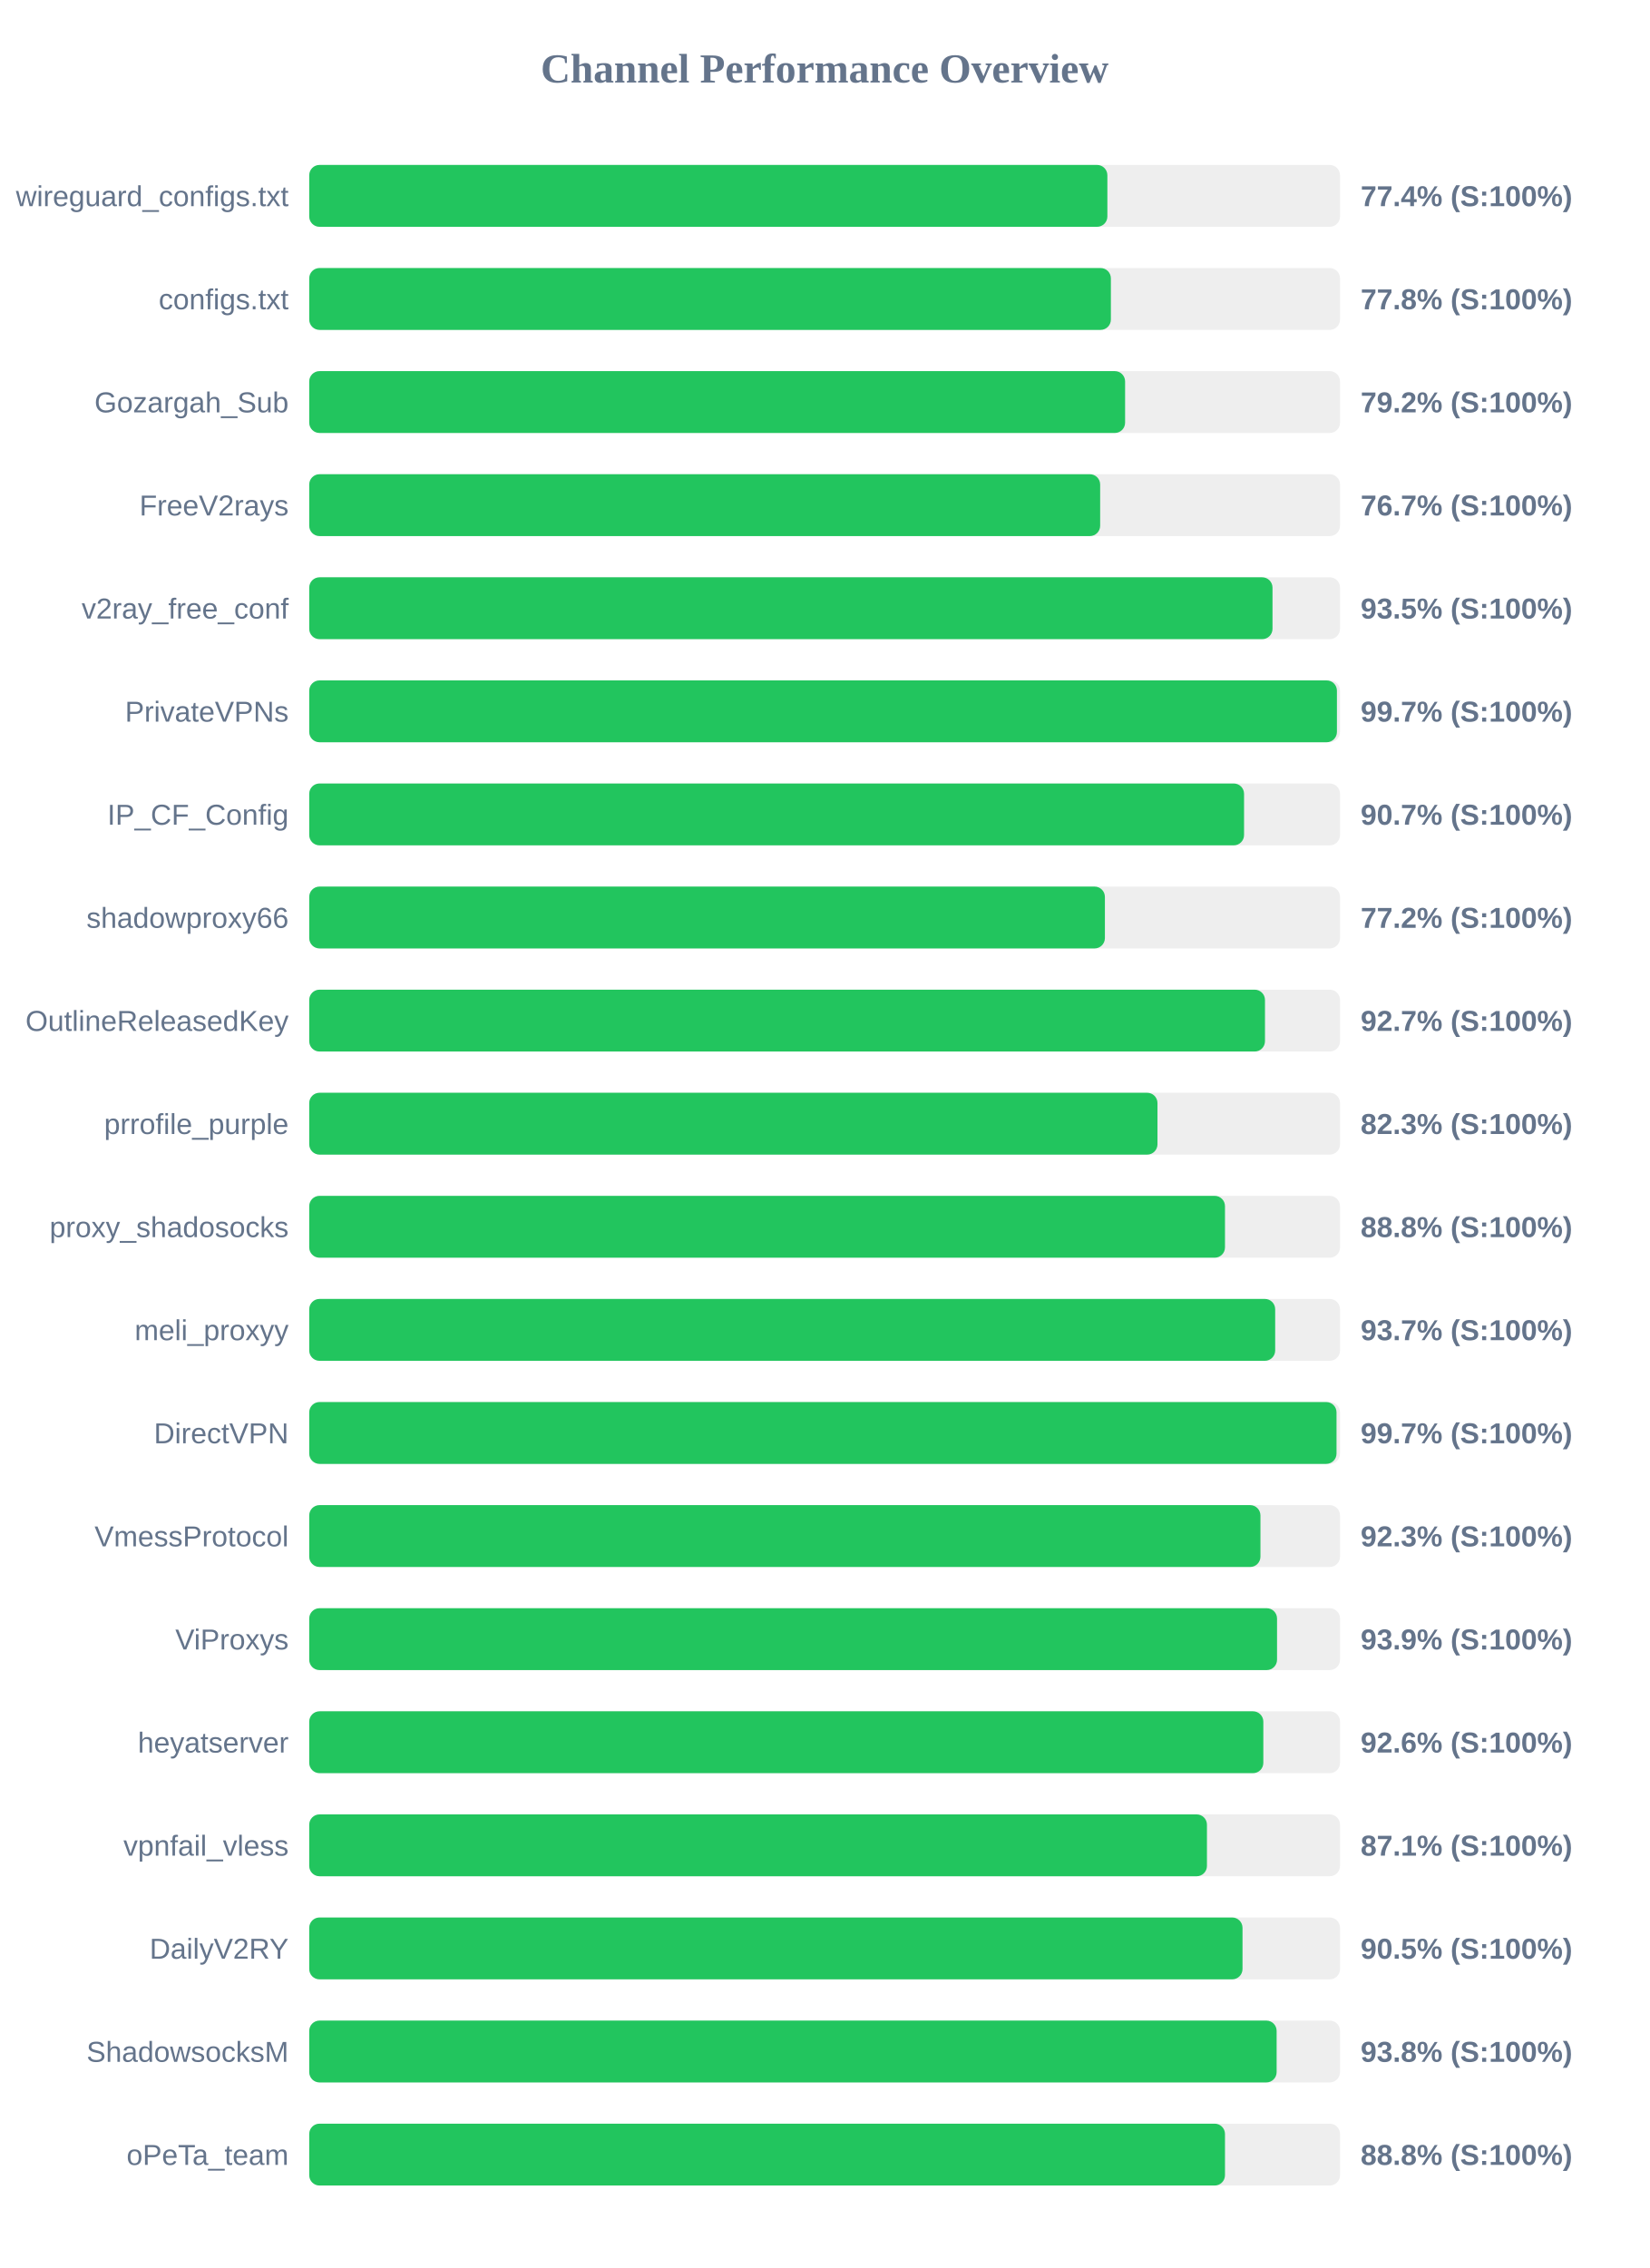
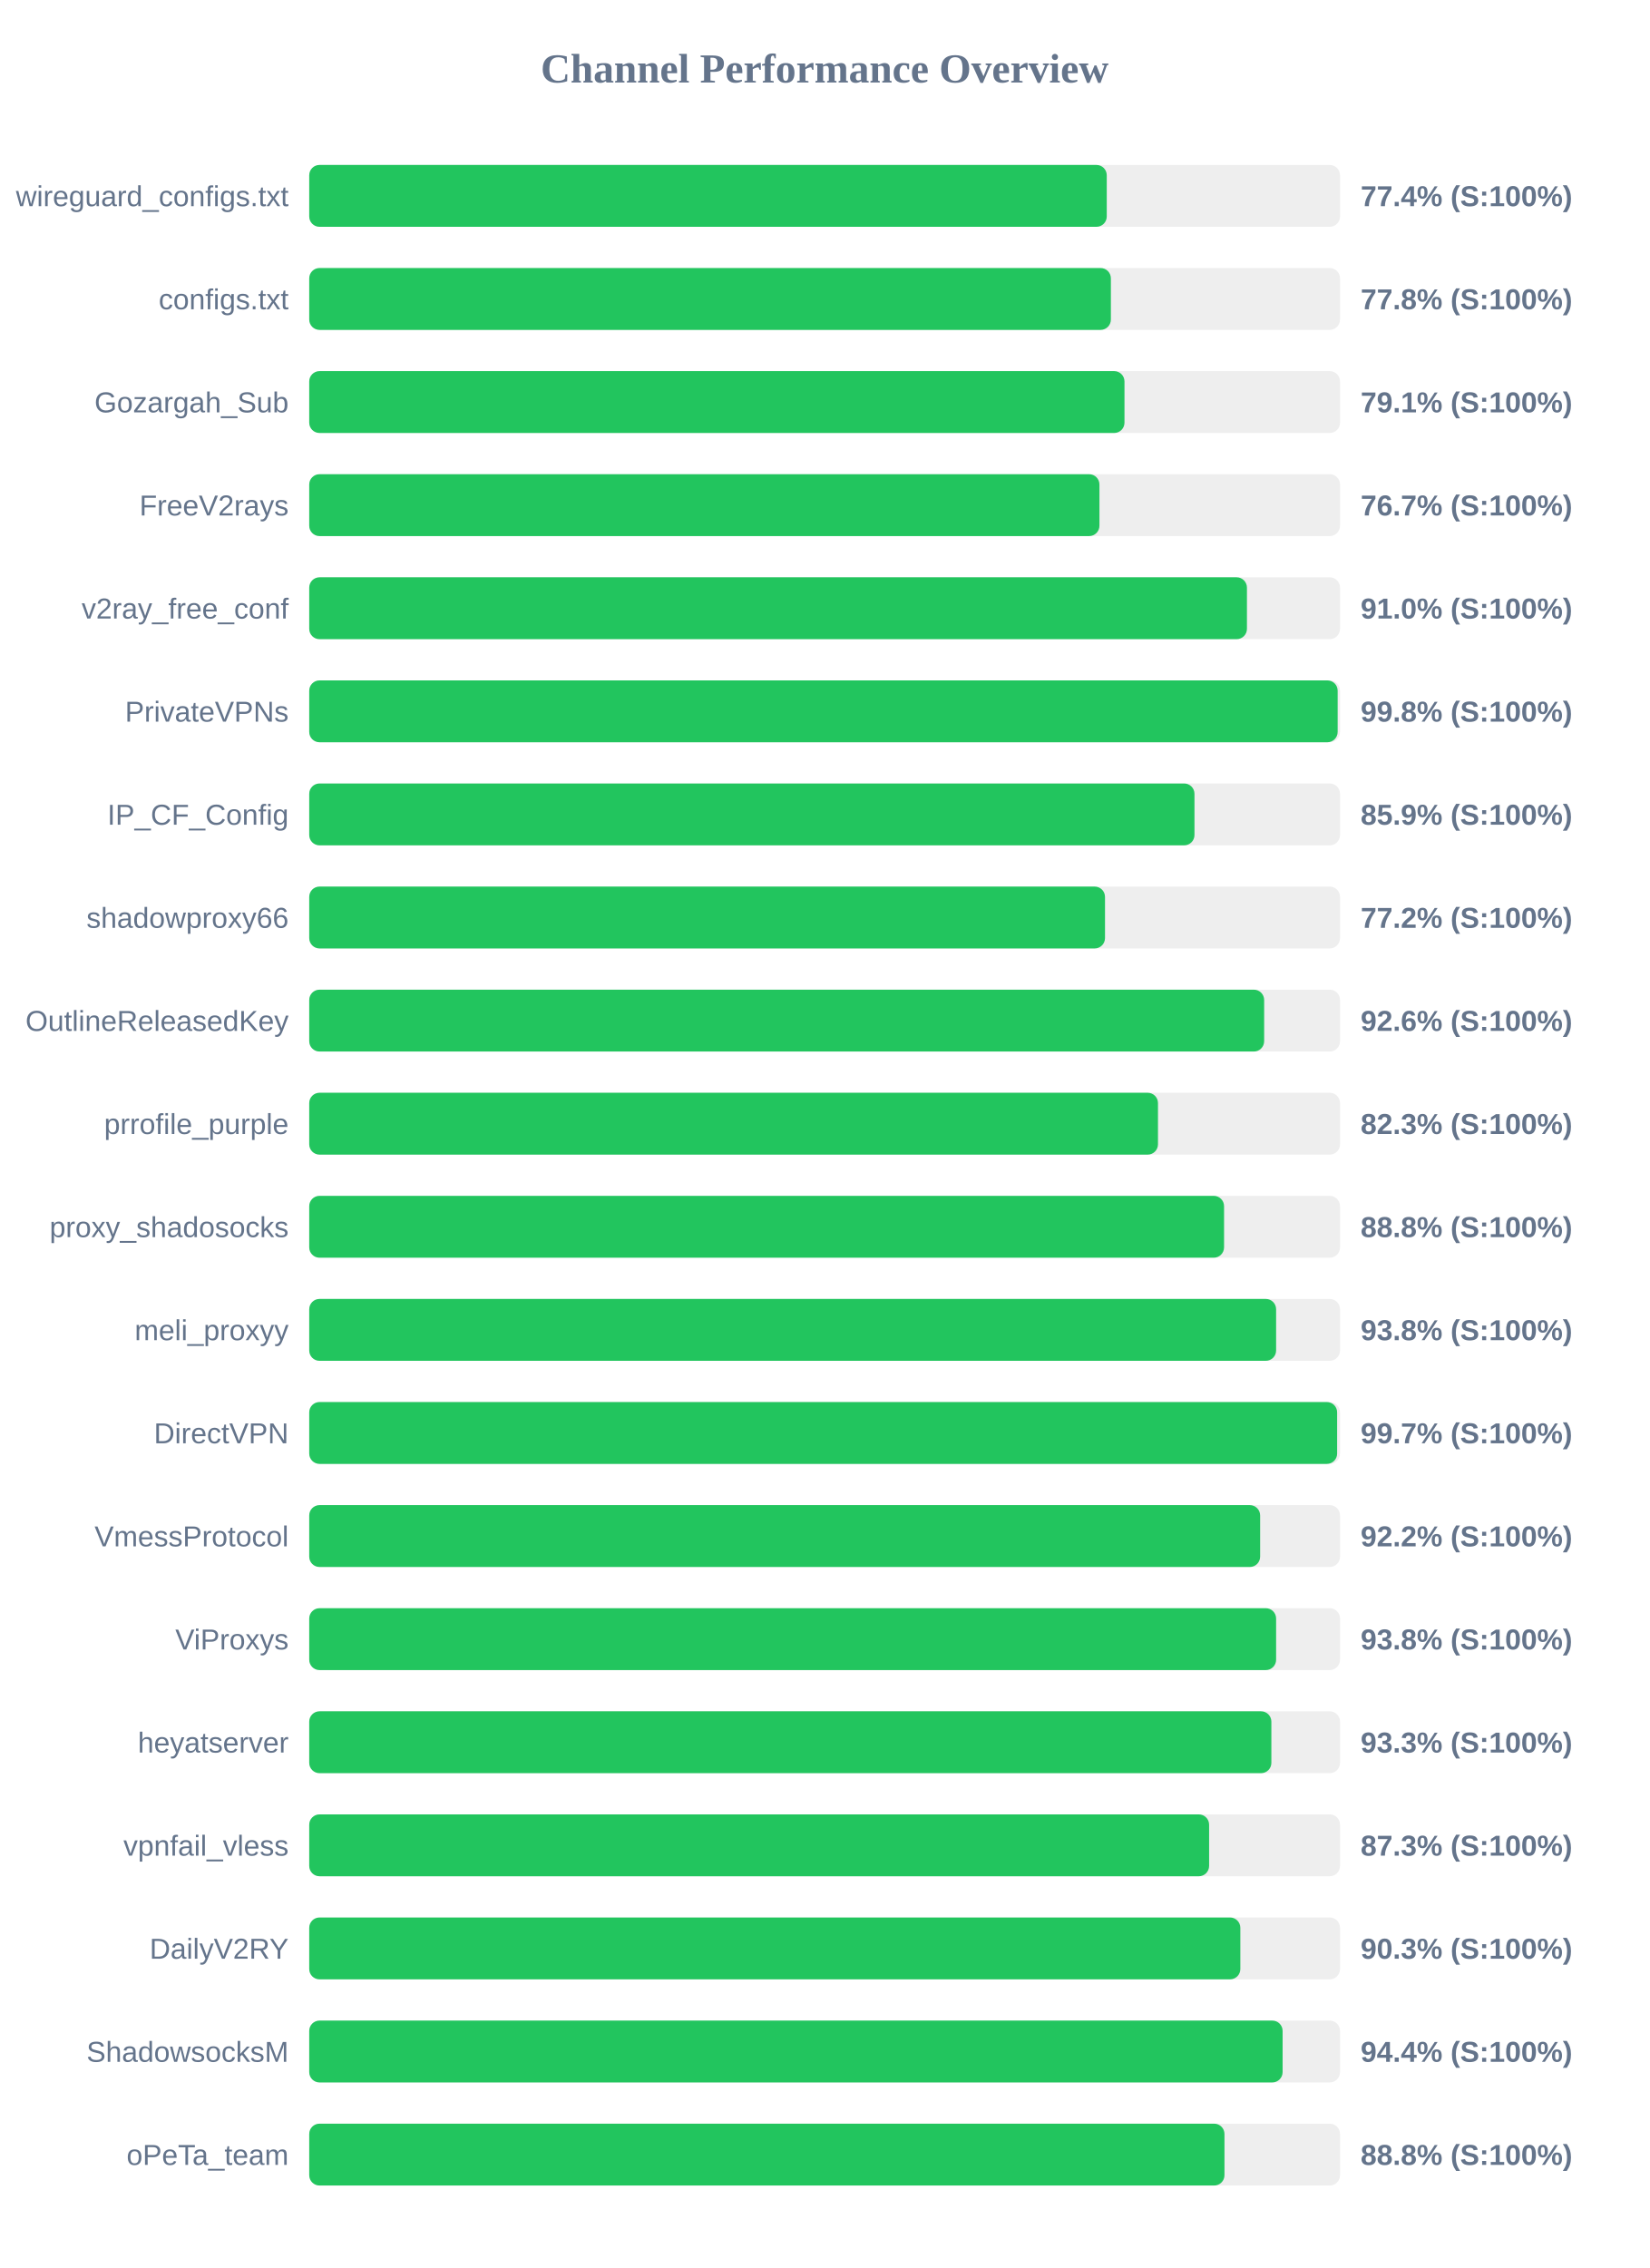
<svg xmlns="http://www.w3.org/2000/svg" width="800" height="1100" version="1.1">
  <style>
        .row { font: 14px Arial; fill: #64748b; }
        .score { font: bold 14px Arial; fill: #64748b; }
    </style>
  <text x="400" y="40" text-anchor="middle" font-size="20px" font-weight="bold" fill="#64748b">Channel Performance Overview</text>
  <rect x="150" y="80" width="500" height="30" fill="#eee" rx="5" />
-   <rect x="150" y="80" width="387.15" height="30" fill="#22c55e" rx="5" />
+   <rect x="150" y="80" width="386.85" height="30" fill="#22c55e" rx="5" />
  <text x="140" y="100" text-anchor="end" class="row">wireguard_configs.txt</text>
  <text x="660" y="100" text-anchor="start" class="score">77.4% (S:100%)</text>
  <rect x="150" y="130" width="500" height="30" fill="#eee" rx="5" />
  <rect x="150" y="130" width="388.85" height="30" fill="#22c55e" rx="5" />
  <text x="140" y="150" text-anchor="end" class="row">configs.txt</text>
  <text x="660" y="150" text-anchor="start" class="score">77.8% (S:100%)</text>
  <rect x="150" y="180" width="500" height="30" fill="#eee" rx="5" />
-   <rect x="150" y="180" width="395.75" height="30" fill="#22c55e" rx="5" />
+   <rect x="150" y="180" width="395.45" height="30" fill="#22c55e" rx="5" />
  <text x="140" y="200" text-anchor="end" class="row">Gozargah_Sub</text>
-   <text x="660" y="200" text-anchor="start" class="score">79.2% (S:100%)</text>
+   <text x="660" y="200" text-anchor="start" class="score">79.1% (S:100%)</text>
  <rect x="150" y="230" width="500" height="30" fill="#eee" rx="5" />
-   <rect x="150" y="230" width="383.65" height="30" fill="#22c55e" rx="5" />
+   <rect x="150" y="230" width="383.3" height="30" fill="#22c55e" rx="5" />
  <text x="140" y="250" text-anchor="end" class="row">FreeV2rays</text>
  <text x="660" y="250" text-anchor="start" class="score">76.7% (S:100%)</text>
  <rect x="150" y="280" width="500" height="30" fill="#eee" rx="5" />
-   <rect x="150" y="280" width="467.25" height="30" fill="#22c55e" rx="5" />
+   <rect x="150" y="280" width="454.85" height="30" fill="#22c55e" rx="5" />
  <text x="140" y="300" text-anchor="end" class="row">v2ray_free_conf</text>
-   <text x="660" y="300" text-anchor="start" class="score">93.5% (S:100%)</text>
+   <text x="660" y="300" text-anchor="start" class="score">91.0% (S:100%)</text>
  <rect x="150" y="330" width="500" height="30" fill="#eee" rx="5" />
-   <rect x="150" y="330" width="498.5" height="30" fill="#22c55e" rx="5" />
+   <rect x="150" y="330" width="498.85" height="30" fill="#22c55e" rx="5" />
  <text x="140" y="350" text-anchor="end" class="row">PrivateVPNs</text>
-   <text x="660" y="350" text-anchor="start" class="score">99.7% (S:100%)</text>
+   <text x="660" y="350" text-anchor="start" class="score">99.8% (S:100%)</text>
  <rect x="150" y="380" width="500" height="30" fill="#eee" rx="5" />
-   <rect x="150" y="380" width="453.45" height="30" fill="#22c55e" rx="5" />
+   <rect x="150" y="380" width="429.4" height="30" fill="#22c55e" rx="5" />
  <text x="140" y="400" text-anchor="end" class="row">IP_CF_Config</text>
-   <text x="660" y="400" text-anchor="start" class="score">90.7% (S:100%)</text>
+   <text x="660" y="400" text-anchor="start" class="score">85.9% (S:100%)</text>
  <rect x="150" y="430" width="500" height="30" fill="#eee" rx="5" />
-   <rect x="150" y="430" width="385.95" height="30" fill="#22c55e" rx="5" />
+   <rect x="150" y="430" width="386.0" height="30" fill="#22c55e" rx="5" />
  <text x="140" y="450" text-anchor="end" class="row">shadowproxy66</text>
  <text x="660" y="450" text-anchor="start" class="score">77.2% (S:100%)</text>
  <rect x="150" y="480" width="500" height="30" fill="#eee" rx="5" />
-   <rect x="150" y="480" width="463.6" height="30" fill="#22c55e" rx="5" />
+   <rect x="150" y="480" width="463.2" height="30" fill="#22c55e" rx="5" />
  <text x="140" y="500" text-anchor="end" class="row">OutlineReleasedKey</text>
-   <text x="660" y="500" text-anchor="start" class="score">92.7% (S:100%)</text>
+   <text x="660" y="500" text-anchor="start" class="score">92.6% (S:100%)</text>
  <rect x="150" y="530" width="500" height="30" fill="#eee" rx="5" />
-   <rect x="150" y="530" width="411.45" height="30" fill="#22c55e" rx="5" />
+   <rect x="150" y="530" width="411.7" height="30" fill="#22c55e" rx="5" />
  <text x="140" y="550" text-anchor="end" class="row">prrofile_purple</text>
  <text x="660" y="550" text-anchor="start" class="score">82.3% (S:100%)</text>
  <rect x="150" y="580" width="500" height="30" fill="#eee" rx="5" />
-   <rect x="150" y="580" width="444.2" height="30" fill="#22c55e" rx="5" />
+   <rect x="150" y="580" width="443.75" height="30" fill="#22c55e" rx="5" />
  <text x="140" y="600" text-anchor="end" class="row">proxy_shadosocks</text>
  <text x="660" y="600" text-anchor="start" class="score">88.8% (S:100%)</text>
  <rect x="150" y="630" width="500" height="30" fill="#eee" rx="5" />
-   <rect x="150" y="630" width="468.55" height="30" fill="#22c55e" rx="5" />
+   <rect x="150" y="630" width="469.0" height="30" fill="#22c55e" rx="5" />
  <text x="140" y="650" text-anchor="end" class="row">meli_proxyy</text>
-   <text x="660" y="650" text-anchor="start" class="score">93.7% (S:100%)</text>
+   <text x="660" y="650" text-anchor="start" class="score">93.8% (S:100%)</text>
  <rect x="150" y="680" width="500" height="30" fill="#eee" rx="5" />
-   <rect x="150" y="680" width="498.3" height="30" fill="#22c55e" rx="5" />
+   <rect x="150" y="680" width="498.6" height="30" fill="#22c55e" rx="5" />
  <text x="140" y="700" text-anchor="end" class="row">DirectVPN</text>
  <text x="660" y="700" text-anchor="start" class="score">99.7% (S:100%)</text>
  <rect x="150" y="730" width="500" height="30" fill="#eee" rx="5" />
-   <rect x="150" y="730" width="461.4" height="30" fill="#22c55e" rx="5" />
+   <rect x="150" y="730" width="461.25" height="30" fill="#22c55e" rx="5" />
  <text x="140" y="750" text-anchor="end" class="row">VmessProtocol</text>
-   <text x="660" y="750" text-anchor="start" class="score">92.3% (S:100%)</text>
+   <text x="660" y="750" text-anchor="start" class="score">92.2% (S:100%)</text>
  <rect x="150" y="780" width="500" height="30" fill="#eee" rx="5" />
-   <rect x="150" y="780" width="469.45" height="30" fill="#22c55e" rx="5" />
+   <rect x="150" y="780" width="469.0" height="30" fill="#22c55e" rx="5" />
  <text x="140" y="800" text-anchor="end" class="row">ViProxys</text>
-   <text x="660" y="800" text-anchor="start" class="score">93.9% (S:100%)</text>
+   <text x="660" y="800" text-anchor="start" class="score">93.8% (S:100%)</text>
  <rect x="150" y="830" width="500" height="30" fill="#eee" rx="5" />
-   <rect x="150" y="830" width="462.8" height="30" fill="#22c55e" rx="5" />
+   <rect x="150" y="830" width="466.7" height="30" fill="#22c55e" rx="5" />
  <text x="140" y="850" text-anchor="end" class="row">heyatserver</text>
-   <text x="660" y="850" text-anchor="start" class="score">92.6% (S:100%)</text>
+   <text x="660" y="850" text-anchor="start" class="score">93.3% (S:100%)</text>
  <rect x="150" y="880" width="500" height="30" fill="#eee" rx="5" />
-   <rect x="150" y="880" width="435.45" height="30" fill="#22c55e" rx="5" />
+   <rect x="150" y="880" width="436.5" height="30" fill="#22c55e" rx="5" />
  <text x="140" y="900" text-anchor="end" class="row">vpnfail_vless</text>
-   <text x="660" y="900" text-anchor="start" class="score">87.1% (S:100%)</text>
+   <text x="660" y="900" text-anchor="start" class="score">87.3% (S:100%)</text>
  <rect x="150" y="930" width="500" height="30" fill="#eee" rx="5" />
-   <rect x="150" y="930" width="452.7" height="30" fill="#22c55e" rx="5" />
+   <rect x="150" y="930" width="451.65" height="30" fill="#22c55e" rx="5" />
  <text x="140" y="950" text-anchor="end" class="row">DailyV2RY</text>
-   <text x="660" y="950" text-anchor="start" class="score">90.5% (S:100%)</text>
+   <text x="660" y="950" text-anchor="start" class="score">90.3% (S:100%)</text>
  <rect x="150" y="980" width="500" height="30" fill="#eee" rx="5" />
-   <rect x="150" y="980" width="469.25" height="30" fill="#22c55e" rx="5" />
+   <rect x="150" y="980" width="472.15" height="30" fill="#22c55e" rx="5" />
  <text x="140" y="1000" text-anchor="end" class="row">ShadowsocksM</text>
-   <text x="660" y="1000" text-anchor="start" class="score">93.8% (S:100%)</text>
+   <text x="660" y="1000" text-anchor="start" class="score">94.4% (S:100%)</text>
  <rect x="150" y="1030" width="500" height="30" fill="#eee" rx="5" />
-   <rect x="150" y="1030" width="444.2" height="30" fill="#22c55e" rx="5" />
+   <rect x="150" y="1030" width="443.95" height="30" fill="#22c55e" rx="5" />
  <text x="140" y="1050" text-anchor="end" class="row">oPeTa_team</text>
  <text x="660" y="1050" text-anchor="start" class="score">88.8% (S:100%)</text>
</svg>
